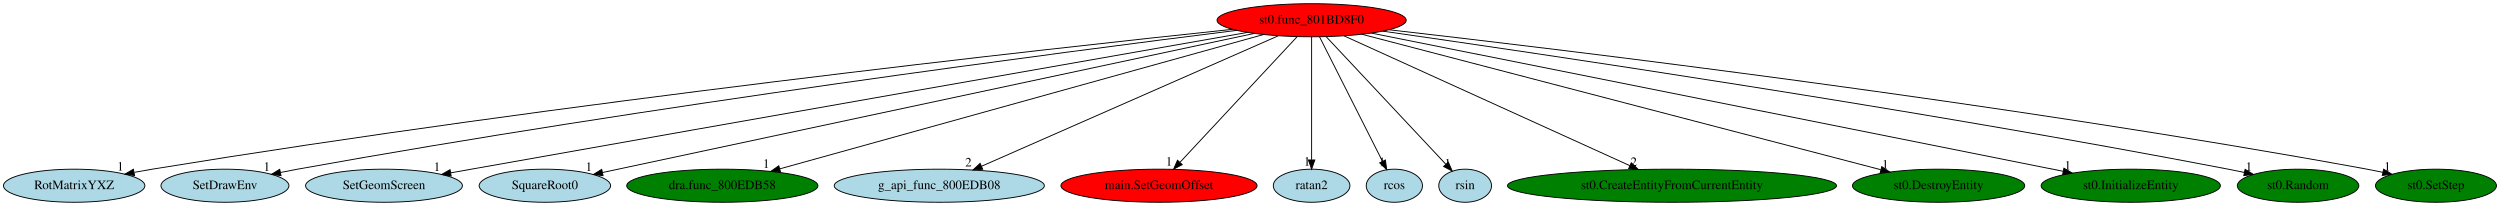
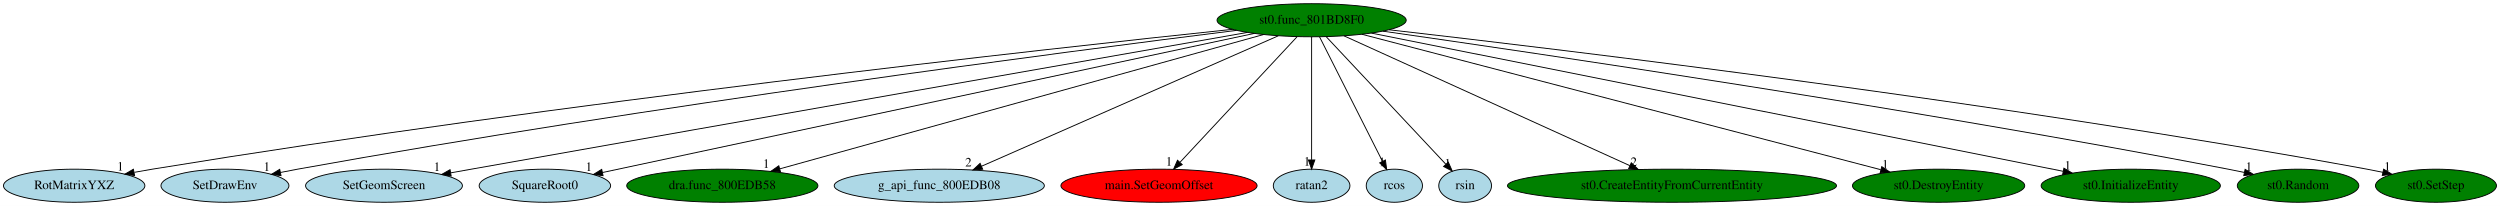
<svg xmlns="http://www.w3.org/2000/svg" xmlns:xlink="http://www.w3.org/1999/xlink" width="2719pt" height="224pt" viewBox="0.00 0.00 2719.34 224.00">
  <g id="graph0" class="graph" transform="scale(1 1) rotate(0) translate(4 220)">
    <polygon fill="white" stroke="transparent" points="-4,4 -4,-220 2715.34,-220 2715.34,4 -4,4" />
    <g id="node1" class="node">
-       <ellipse fill="red" stroke="black" cx="1422.69" cy="-198" rx="102.88" ry="18" />
+       <ellipse fill="green" stroke="black" cx="1422.69" cy="-198" rx="102.88" ry="18" />
      <text text-anchor="middle" x="1422.69" y="-194.3" font-family="Times,serif" font-size="14.00">st0.func_801BD8F0</text>
    </g>
    <g id="node2" class="node">
      <g id="a_node2">
        <a xlink:href="RotMatrixYXZ.svg" xlink:title="RotMatrixYXZ">
          <ellipse fill="lightblue" stroke="black" cx="76.69" cy="-18" rx="76.89" ry="18" />
          <text text-anchor="middle" x="76.69" y="-14.3" font-family="Times,serif" font-size="14.00">RotMatrixYXZ</text>
        </a>
      </g>
    </g>
    <g id="edge1" class="edge">
      <path fill="none" stroke="black" d="M1336.77,-188.14C1132.43,-166.61 601.66,-107.99 161.69,-36 155.36,-34.96 148.77,-33.8 142.2,-32.58" />
      <polygon fill="black" stroke="black" points="142.39,-29.06 131.92,-30.63 141.09,-35.93 142.39,-29.06" />
      <text text-anchor="middle" x="126.92" y="-34.43" font-family="Times,serif" font-size="14.00">1</text>
    </g>
    <g id="node3" class="node">
      <g id="a_node3">
        <a xlink:href="SetDrawEnv.svg" xlink:title="SetDrawEnv">
          <ellipse fill="lightblue" stroke="black" cx="240.69" cy="-18" rx="69.59" ry="18" />
          <text text-anchor="middle" x="240.69" y="-14.3" font-family="Times,serif" font-size="14.00">SetDrawEnv</text>
        </a>
      </g>
    </g>
    <g id="edge2" class="edge">
      <path fill="none" stroke="black" d="M1341.09,-186.99C1157.83,-164.1 699.88,-104.57 319.69,-36 313.62,-34.91 307.31,-33.68 301.01,-32.41" />
      <polygon fill="black" stroke="black" points="301.67,-28.98 291.17,-30.39 300.25,-35.83 301.67,-28.98" />
      <text text-anchor="middle" x="286.17" y="-34.19" font-family="Times,serif" font-size="14.00">1</text>
    </g>
    <g id="node4" class="node">
      <g id="a_node4">
        <a xlink:href="SetGeomScreen.svg" xlink:title="SetGeomScreen">
          <ellipse fill="lightblue" stroke="black" cx="413.69" cy="-18" rx="85.29" ry="18" />
          <text text-anchor="middle" x="413.69" y="-14.3" font-family="Times,serif" font-size="14.00">SetGeomScreen</text>
        </a>
      </g>
    </g>
    <g id="edge3" class="edge">
      <path fill="none" stroke="black" d="M1352.74,-184.74C1199.68,-157.91 823.6,-91.91 508.69,-36 501.41,-34.71 493.81,-33.35 486.23,-32" />
      <polygon fill="black" stroke="black" points="486.75,-28.54 476.29,-30.23 485.52,-35.43 486.75,-28.54" />
      <text text-anchor="middle" x="471.29" y="-34.03" font-family="Times,serif" font-size="14.00">1</text>
    </g>
    <g id="node5" class="node">
      <g id="a_node5">
        <a xlink:href="SquareRoot0.svg" xlink:title="SquareRoot0">
          <ellipse fill="lightblue" stroke="black" cx="588.69" cy="-18" rx="71.49" ry="18" />
          <text text-anchor="middle" x="588.69" y="-14.3" font-family="Times,serif" font-size="14.00">SquareRoot0</text>
        </a>
      </g>
    </g>
    <g id="edge4" class="edge">
      <path fill="none" stroke="black" d="M1360.35,-183.69C1205.77,-150.7 806.15,-65.41 651.29,-32.36" />
      <polygon fill="black" stroke="black" points="651.96,-28.92 641.45,-30.26 650.5,-35.77 651.96,-28.92" />
      <text text-anchor="middle" x="636.45" y="-34.06" font-family="Times,serif" font-size="14.00">1</text>
    </g>
    <g id="node6" class="node">
      <g id="a_node6">
        <a xlink:href="dra.func_800EDB58.svg" xlink:title="dra.func_800EDB58">
          <ellipse fill="green" stroke="black" cx="781.69" cy="-18" rx="103.98" ry="18" />
          <text text-anchor="middle" x="781.69" y="-14.3" font-family="Times,serif" font-size="14.00">dra.func_800EDB58</text>
        </a>
      </g>
    </g>
    <g id="edge5" class="edge">
      <path fill="none" stroke="black" d="M1370.24,-182.43C1253.06,-149.89 970.46,-71.42 844.32,-36.39" />
      <polygon fill="black" stroke="black" points="845,-32.95 834.42,-33.64 843.12,-39.69 845,-32.95" />
      <text text-anchor="middle" x="829.42" y="-37.44" font-family="Times,serif" font-size="14.00">1</text>
    </g>
    <g id="node7" class="node">
      <g id="a_node7">
        <a xlink:href="g_api_func_800EDB08.svg" xlink:title="g_api_func_800EDB08">
          <ellipse fill="lightblue" stroke="black" cx="1017.69" cy="-18" rx="114.28" ry="18" />
          <text text-anchor="middle" x="1017.69" y="-14.3" font-family="Times,serif" font-size="14.00">g_api_func_800EDB08</text>
        </a>
      </g>
    </g>
    <g id="edge6" class="edge">
      <path fill="none" stroke="black" d="M1386.4,-181.05C1312.61,-148.62 1145.21,-75.05 1063.83,-39.28" />
      <polygon fill="black" stroke="black" points="1064.91,-35.93 1054.35,-35.11 1062.09,-42.34 1064.91,-35.93" />
      <text text-anchor="middle" x="1049.35" y="-38.91" font-family="Times,serif" font-size="14.00">2</text>
    </g>
    <g id="node8" class="node">
      <g id="a_node8">
        <a xlink:href="main.SetGeomOffset.svg" xlink:title="main.SetGeomOffset">
          <ellipse fill="red" stroke="black" cx="1256.69" cy="-18" rx="106.68" ry="18" />
          <text text-anchor="middle" x="1256.69" y="-14.3" font-family="Times,serif" font-size="14.00">main.SetGeomOffset</text>
        </a>
      </g>
    </g>
    <g id="edge7" class="edge">
      <path fill="none" stroke="black" d="M1406.78,-179.93C1377.28,-148.3 1314.01,-80.46 1279.8,-43.78" />
      <polygon fill="black" stroke="black" points="1281.94,-40.94 1272.56,-36.02 1276.82,-45.72 1281.94,-40.94" />
      <text text-anchor="middle" x="1267.56" y="-39.82" font-family="Times,serif" font-size="14.00">1</text>
    </g>
    <g id="node9" class="node">
      <g id="a_node9">
        <a xlink:href="ratan2.svg" xlink:title="ratan2">
          <ellipse fill="lightblue" stroke="black" cx="1422.69" cy="-18" rx="41.69" ry="18" />
          <text text-anchor="middle" x="1422.69" y="-14.3" font-family="Times,serif" font-size="14.00">ratan2</text>
        </a>
      </g>
    </g>
    <g id="edge8" class="edge">
      <path fill="none" stroke="black" d="M1422.69,-179.93C1422.69,-148.97 1422.69,-83.3 1422.69,-46.13" />
      <polygon fill="black" stroke="black" points="1426.19,-46.02 1422.69,-36.02 1419.19,-46.02 1426.19,-46.02" />
      <text text-anchor="middle" x="1417.69" y="-39.82" font-family="Times,serif" font-size="14.00">1</text>
    </g>
    <g id="node10" class="node">
      <g id="a_node10">
        <a xlink:href="rcos.svg" xlink:title="rcos">
          <ellipse fill="lightblue" stroke="black" cx="1512.69" cy="-18" rx="30.59" ry="18" />
          <text text-anchor="middle" x="1512.69" y="-14.3" font-family="Times,serif" font-size="14.00">rcos</text>
        </a>
      </g>
    </g>
    <g id="edge9" class="edge">
      <path fill="none" stroke="black" d="M1431.32,-179.93C1447.2,-148.54 1481.1,-81.49 1499.74,-44.61" />
      <polygon fill="black" stroke="black" points="1502.96,-46 1504.35,-35.5 1496.72,-42.84 1502.96,-46" />
      <text text-anchor="middle" x="1499.35" y="-39.3" font-family="Times,serif" font-size="14.00">1</text>
    </g>
    <g id="node11" class="node">
      <g id="a_node11">
        <a xlink:href="rsin.svg" xlink:title="rsin">
          <ellipse fill="lightblue" stroke="black" cx="1589.69" cy="-18" rx="28.7" ry="18" />
          <text text-anchor="middle" x="1589.69" y="-14.3" font-family="Times,serif" font-size="14.00">rsin</text>
        </a>
      </g>
    </g>
    <g id="edge10" class="edge">
      <path fill="none" stroke="black" d="M1438.71,-179.93C1468.99,-147.65 1534.65,-77.67 1568.52,-41.56" />
      <polygon fill="black" stroke="black" points="1571.35,-43.67 1575.64,-33.98 1566.24,-38.88 1571.35,-43.67" />
      <text text-anchor="middle" x="1570.64" y="-37.78" font-family="Times,serif" font-size="14.00">1</text>
    </g>
    <g id="node12" class="node">
      <g id="a_node12">
        <a xlink:href="st0.CreateEntityFromCurrentEntity.svg" xlink:title="st0.CreateEntityFromCurrentEntity">
          <ellipse fill="green" stroke="black" cx="1814.69" cy="-18" rx="178.97" ry="18" />
          <text text-anchor="middle" x="1814.69" y="-14.3" font-family="Times,serif" font-size="14.00">st0.CreateEntityFromCurrentEntity</text>
        </a>
      </g>
    </g>
    <g id="edge11" class="edge">
      <path fill="none" stroke="black" d="M1457.83,-181.05C1528.88,-148.78 1689.63,-75.79 1768.83,-39.82" />
      <polygon fill="black" stroke="black" points="1770.42,-42.95 1778.08,-35.63 1767.52,-36.57 1770.42,-42.95" />
      <text text-anchor="middle" x="1773.08" y="-39.43" font-family="Times,serif" font-size="14.00">2</text>
    </g>
    <g id="node13" class="node">
      <g id="a_node13">
        <a xlink:href="st0.DestroyEntity.svg" xlink:title="st0.DestroyEntity">
          <ellipse fill="green" stroke="black" cx="2104.69" cy="-18" rx="93.68" ry="18" />
          <text text-anchor="middle" x="2104.69" y="-14.3" font-family="Times,serif" font-size="14.00">st0.DestroyEntity</text>
        </a>
      </g>
    </g>
    <g id="edge12" class="edge">
      <path fill="none" stroke="black" d="M1477.35,-182.73C1602.42,-150.09 1908.87,-70.11 2041.64,-35.46" />
      <polygon fill="black" stroke="black" points="2042.87,-38.75 2051.66,-32.84 2041.1,-31.98 2042.87,-38.75" />
      <text text-anchor="middle" x="2046.66" y="-36.64" font-family="Times,serif" font-size="14.00">1</text>
    </g>
    <g id="node14" class="node">
      <g id="a_node14">
        <a xlink:href="st0.InitializeEntity.svg" xlink:title="st0.InitializeEntity">
          <ellipse fill="green" stroke="black" cx="2313.69" cy="-18" rx="97.48" ry="18" />
          <text text-anchor="middle" x="2313.69" y="-14.3" font-family="Times,serif" font-size="14.00">st0.InitializeEntity</text>
        </a>
      </g>
    </g>
    <g id="edge13" class="edge">
      <path fill="none" stroke="black" d="M1487.85,-183.98C1649.81,-151.63 2069.8,-67.72 2240.22,-33.68" />
      <polygon fill="black" stroke="black" points="2240.99,-37.09 2250.11,-31.7 2239.61,-30.23 2240.99,-37.09" />
      <text text-anchor="middle" x="2245.11" y="-35.5" font-family="Times,serif" font-size="14.00">1</text>
    </g>
    <g id="node15" class="node">
      <g id="a_node15">
        <a xlink:href="st0.Random.svg" xlink:title="st0.Random">
          <ellipse fill="green" stroke="black" cx="2495.69" cy="-18" rx="66.09" ry="18" />
          <text text-anchor="middle" x="2495.69" y="-14.3" font-family="Times,serif" font-size="14.00">st0.Random</text>
        </a>
      </g>
    </g>
    <g id="edge14" class="edge">
      <path fill="none" stroke="black" d="M1500.22,-186.1C1668.29,-162.11 2078.57,-101.63 2419.69,-36 2425.39,-34.9 2431.32,-33.7 2437.23,-32.45" />
      <polygon fill="black" stroke="black" points="2438.09,-35.84 2447.13,-30.32 2436.62,-29 2438.09,-35.84" />
      <text text-anchor="middle" x="2442.13" y="-34.12" font-family="Times,serif" font-size="14.00">1</text>
    </g>
    <g id="node16" class="node">
      <g id="a_node16">
        <a xlink:href="st0.SetStep.svg" xlink:title="st0.SetStep">
          <ellipse fill="green" stroke="black" cx="2645.69" cy="-18" rx="65.79" ry="18" />
          <text text-anchor="middle" x="2645.69" y="-14.3" font-family="Times,serif" font-size="14.00">st0.SetStep</text>
        </a>
      </g>
    </g>
    <g id="edge15" class="edge">
      <path fill="none" stroke="black" d="M1506.98,-187.63C1697.39,-165.92 2175.01,-108.46 2570.69,-36 2576.33,-34.97 2582.18,-33.8 2588.03,-32.58" />
      <polygon fill="black" stroke="black" points="2588.76,-36 2597.8,-30.48 2587.29,-29.16 2588.76,-36" />
      <text text-anchor="middle" x="2592.8" y="-34.28" font-family="Times,serif" font-size="14.00">1</text>
    </g>
  </g>
</svg>
